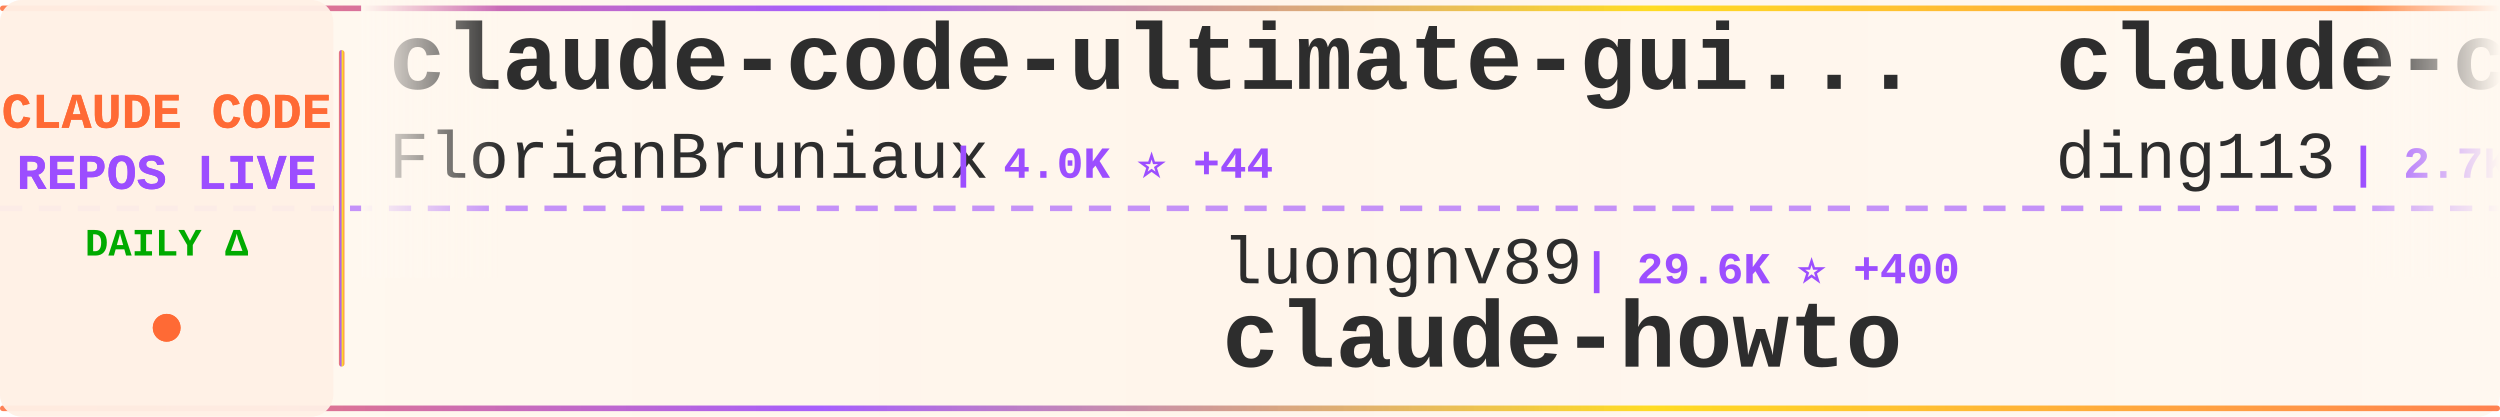
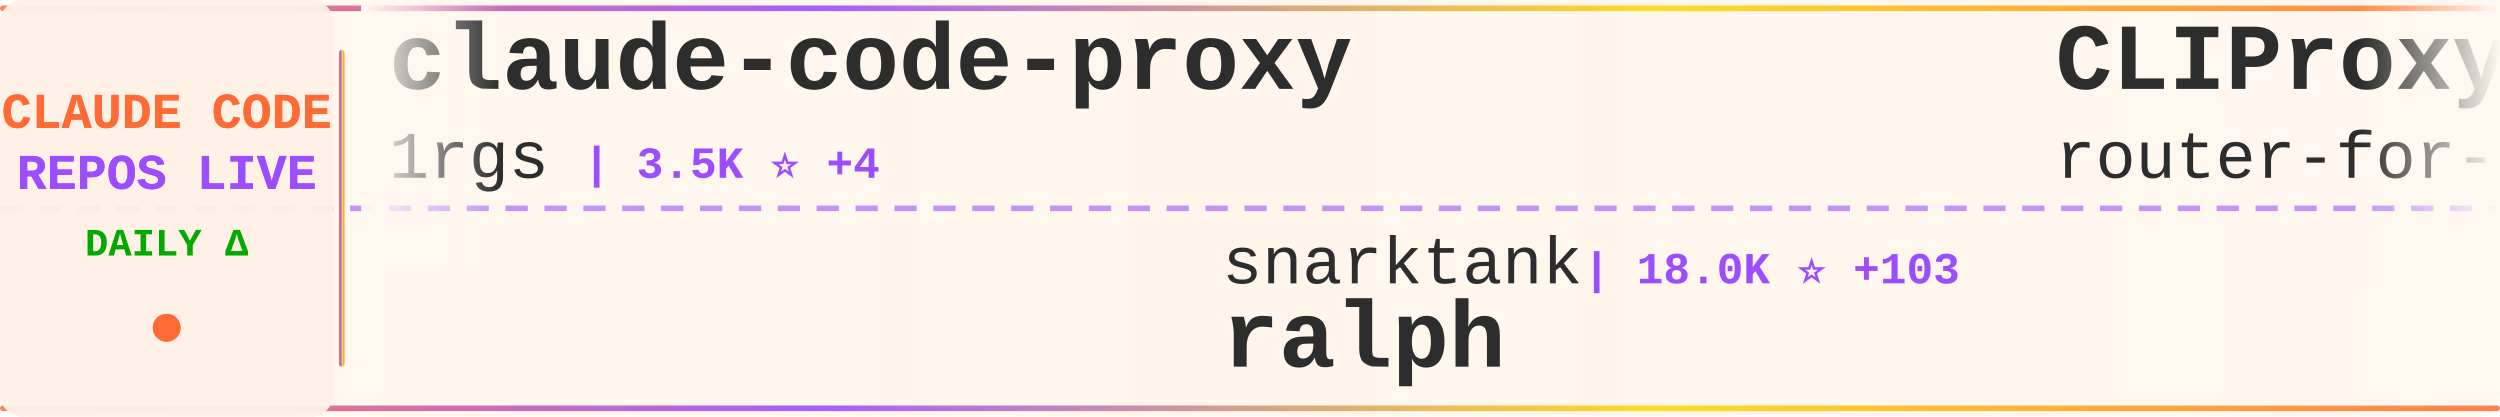
<svg xmlns="http://www.w3.org/2000/svg" width="900" height="150">
  <defs>
    <linearGradient id="tickerBg" x1="0%" y1="0%" x2="100%" y2="0%">
      <stop offset="0%" style="stop-color:#fff8f0;stop-opacity:0.98" />
      <stop offset="50%" style="stop-color:#fff5eb;stop-opacity:1" />
      <stop offset="100%" style="stop-color:#fff8f0;stop-opacity:0.98" />
    </linearGradient>
    <linearGradient id="borderGrad" x1="0%" y1="0%" x2="100%" y2="0%">
      <stop offset="0%" style="stop-color:#FF6B35;stop-opacity:0.85">
        <animate attributeName="stop-opacity" values="0.85;1;0.85" dur="2s" repeatCount="indefinite" />
      </stop>
      <stop offset="33%" style="stop-color:#9C4EFF;stop-opacity:0.9">
        <animate attributeName="stop-opacity" values="0.9;1;0.9" dur="2.2s" repeatCount="indefinite" />
      </stop>
      <stop offset="66%" style="stop-color:#FFD700;stop-opacity:0.85">
        <animate attributeName="stop-opacity" values="0.85;1;0.85" dur="1.8s" repeatCount="indefinite" />
      </stop>
      <stop offset="100%" style="stop-color:#FF6B35;stop-opacity:0.85">
        <animate attributeName="stop-opacity" values="0.85;1;0.85" dur="2s" repeatCount="indefinite" />
      </stop>
    </linearGradient>
    <filter id="textGlow">
      <feGaussianBlur stdDeviation="0.15" result="coloredBlur" />
      <feMerge>
        <feMergeNode in="coloredBlur" />
        <feMergeNode in="SourceGraphic" />
      </feMerge>
    </filter>
    <filter id="metricGlow">
      <feGaussianBlur stdDeviation="0.2" result="coloredBlur" />
      <feMerge>
        <feMergeNode in="coloredBlur" />
        <feMergeNode in="SourceGraphic" />
      </feMerge>
    </filter>
    <linearGradient id="leftFade" x1="0%" y1="0%" x2="100%" y2="0%">
      <stop offset="0%" style="stop-color:#fff8f0;stop-opacity:1" />
      <stop offset="100%" style="stop-color:#fff8f0;stop-opacity:0" />
    </linearGradient>
    <linearGradient id="rightFade" x1="0%" y1="0%" x2="100%" y2="0%">
      <stop offset="0%" style="stop-color:#fff8f0;stop-opacity:0" />
      <stop offset="100%" style="stop-color:#fff8f0;stop-opacity:1" />
    </linearGradient>
  </defs>
  <rect width="900" height="150" fill="url(#tickerBg)" rx="8" />
  <rect x="0" y="2" width="900" height="2" fill="url(#borderGrad)" rx="1" />
  <rect x="0" y="146" width="900" height="2" fill="url(#borderGrad)" rx="1" />
  <line x1="0" y1="75" x2="900" y2="75" stroke="#9C4EFF" stroke-width="2" stroke-dasharray="8 6" opacity="0.6" />
  <rect x="0" y="0" width="120" height="150" fill="#fff0e6" opacity="0.95" rx="8" />
  <text x="60" y="46" font-family="'Courier New', monospace" font-size="18" font-weight="bold" fill="#FF6B35" text-anchor="middle" filter="url(#textGlow)">
    CLAUDE CODE
  </text>
  <text x="60" y="68" font-family="'Courier New', monospace" font-size="18" font-weight="bold" fill="#9C4EFF" text-anchor="middle" filter="url(#textGlow)">
    REPOS LIVE
  </text>
  <text x="60" y="92" font-family="'Courier New', monospace" font-size="14" font-weight="bold" fill="#00aa00" text-anchor="middle">
    DAILY Δ
  </text>
  <circle cx="60" cy="118" r="5" fill="#FF6B35" filter="url(#metricGlow)">
    <animate attributeName="r" values="4;6;4" dur="1.5s" repeatCount="indefinite" />
    <animate attributeName="opacity" values="0.6;1;0.6" dur="1.5s" repeatCount="indefinite" />
  </circle>
  <rect x="122" y="18" width="2" height="114" fill="url(#borderGrad)" rx="1" />
  <clipPath id="tickerClip">
    <rect x="130" y="0" width="770" height="150" />
  </clipPath>
  <g clip-path="url(#tickerClip)">
    <g id="tickerItems">
      <animateTransform attributeName="transform" attributeType="XML" type="translate" from="0 0" to="-3000 0" dur="54s" repeatCount="indefinite" />
      <g transform="translate(0, 0)">
-         <text x="140" y="32" font-family="'Courier New', monospace" font-size="34" font-weight="bold" fill="#2d2d2d">claude-code-ultimate-gui...</text>
-         <text x="140" y="64" font-family="'Courier New', monospace" font-size="24" font-weight="normal" fill="#2d2d2d" opacity="1.0">FlorianBruniaux</text>
-         <text x="342" y="64" font-family="'Courier New', monospace" font-size="16" font-weight="bold" fill="#9C4EFF"> | 4.0K ⭐ +44</text>
+         <text x="140" y="32" font-family="'Courier New', monospace" font-size="34" font-weight="bold" fill="#2d2d2d">claude-code-proxy</text>
+         <text x="140" y="64" font-family="'Courier New', monospace" font-size="24" font-weight="normal" fill="#2d2d2d" opacity="1.0">1rgs</text>
+         <text x="210" y="64" font-family="'Courier New', monospace" font-size="16" font-weight="bold" fill="#9C4EFF"> | 3.5K ⭐ +4</text>
      </g>
      <g transform="translate(300, 0)">
-         <text x="140" y="102" font-family="'Courier New', monospace" font-size="24" font-weight="normal" fill="#2d2d2d" opacity="1.0">luongnv89</text>
-         <text x="270" y="102" font-family="'Courier New', monospace" font-size="16" font-weight="bold" fill="#9C4EFF"> | 29.6K ⭐ +400</text>
-         <text x="140" y="132" font-family="'Courier New', monospace" font-size="34" font-weight="bold" fill="#2d2d2d">claude-howto</text>
+         <text x="140" y="102" font-family="'Courier New', monospace" font-size="24" font-weight="normal" fill="#2d2d2d" opacity="1.0">snarktank</text>
+         <text x="270" y="102" font-family="'Courier New', monospace" font-size="16" font-weight="bold" fill="#9C4EFF"> | 18.0K ⭐ +103</text>
+         <text x="140" y="132" font-family="'Courier New', monospace" font-size="34" font-weight="bold" fill="#2d2d2d">ralph</text>
      </g>
      <g transform="translate(600, 0)">
-         <text x="140" y="32" font-family="'Courier New', monospace" font-size="34" font-weight="bold" fill="#2d2d2d">claude-code-hub</text>
-         <text x="140" y="64" font-family="'Courier New', monospace" font-size="24" font-weight="normal" fill="#2d2d2d" opacity="1.0">ding113</text>
-         <text x="246" y="64" font-family="'Courier New', monospace" font-size="16" font-weight="bold" fill="#9C4EFF"> | 2.7K ⭐ +10</text>
+         <text x="140" y="32" font-family="'Courier New', monospace" font-size="34" font-weight="bold" fill="#2d2d2d">CLIProxyAPI</text>
+         <text x="140" y="64" font-family="'Courier New', monospace" font-size="24" font-weight="normal" fill="#2d2d2d" opacity="1.0">router-for-me</text>
+         <text x="318" y="64" font-family="'Courier New', monospace" font-size="16" font-weight="bold" fill="#9C4EFF"> | 29.3K ⭐ +293</text>
      </g>
      <g transform="translate(900, 0)">
-         <text x="140" y="102" font-family="'Courier New', monospace" font-size="24" font-weight="normal" fill="#2d2d2d" opacity="1.0">ponponon</text>
-         <text x="258" y="102" font-family="'Courier New', monospace" font-size="16" font-weight="bold" fill="#9C4EFF"> | 2.2K ⭐ +4</text>
-         <text x="140" y="132" font-family="'Courier New', monospace" font-size="34" font-weight="bold" fill="#2d2d2d">claude_code_src</text>
+         <text x="140" y="102" font-family="'Courier New', monospace" font-size="24" font-weight="normal" fill="#2d2d2d" opacity="1.0">feiskyer</text>
+         <text x="258" y="102" font-family="'Courier New', monospace" font-size="16" font-weight="bold" fill="#9C4EFF"> | 1.5K ⭐ +2</text>
+         <text x="140" y="132" font-family="'Courier New', monospace" font-size="34" font-weight="bold" fill="#2d2d2d">claude-code-settings</text>
      </g>
      <g transform="translate(1200, 0)">
-         <text x="140" y="32" font-family="'Courier New', monospace" font-size="34" font-weight="bold" fill="#2d2d2d">agents</text>
-         <text x="140" y="64" font-family="'Courier New', monospace" font-size="24" font-weight="normal" fill="#2d2d2d" opacity="1.0">wshobson</text>
-         <text x="258" y="64" font-family="'Courier New', monospace" font-size="16" font-weight="bold" fill="#9C4EFF"> | 34.4K ⭐ +67</text>
+         <text x="140" y="32" font-family="'Courier New', monospace" font-size="34" font-weight="bold" fill="#2d2d2d">sc-claude-code-files</text>
+         <text x="140" y="64" font-family="'Courier New', monospace" font-size="24" font-weight="normal" fill="#2d2d2d" opacity="1.0">https-deeplearning-ai</text>
+         <text x="414" y="64" font-family="'Courier New', monospace" font-size="16" font-weight="bold" fill="#9C4EFF"> | 498 ⭐ +2</text>
      </g>
      <g transform="translate(1500, 0)">
+         <text x="140" y="102" font-family="'Courier New', monospace" font-size="24" font-weight="normal" fill="#2d2d2d" opacity="1.0">eyaltoledano</text>
+         <text x="306" y="102" font-family="'Courier New', monospace" font-size="16" font-weight="bold" fill="#9C4EFF"> | 26.9K ⭐ +32</text>
+         <text x="140" y="132" font-family="'Courier New', monospace" font-size="34" font-weight="bold" fill="#2d2d2d">claude-task-master</text>
+       </g>
+       <g transform="translate(1800, 0)">
+         <text x="140" y="32" font-family="'Courier New', monospace" font-size="34" font-weight="bold" fill="#2d2d2d">claude-code-from-scratch</text>
+         <text x="140" y="64" font-family="'Courier New', monospace" font-size="24" font-weight="normal" fill="#2d2d2d" opacity="1.0">Windy3f3f3f3f</text>
+         <text x="318" y="64" font-family="'Courier New', monospace" font-size="16" font-weight="bold" fill="#9C4EFF"> | 1.0K ⭐ +14</text>
+       </g>
+       <g transform="translate(2100, 0)">
        <text x="140" y="102" font-family="'Courier New', monospace" font-size="24" font-weight="normal" fill="#2d2d2d" opacity="1.0">anthropics</text>
-         <text x="282" y="102" font-family="'Courier New', monospace" font-size="16" font-weight="bold" fill="#9C4EFF"> | 18.1K ⭐ +89</text>
+         <text x="282" y="102" font-family="'Courier New', monospace" font-size="16" font-weight="bold" fill="#9C4EFF"> | 18.1K ⭐ +85</text>
        <text x="140" y="132" font-family="'Courier New', monospace" font-size="34" font-weight="bold" fill="#2d2d2d">claude-plugins-official</text>
      </g>
-       <g transform="translate(1800, 0)">
-         <text x="140" y="32" font-family="'Courier New', monospace" font-size="34" font-weight="bold" fill="#2d2d2d">claude-code-rust</text>
-         <text x="140" y="64" font-family="'Courier New', monospace" font-size="24" font-weight="normal" fill="#2d2d2d" opacity="1.0">lorryjovens-hub</text>
-         <text x="342" y="64" font-family="'Courier New', monospace" font-size="16" font-weight="bold" fill="#9C4EFF"> | 1.5K ⭐ +8</text>
-       </g>
-       <g transform="translate(2100, 0)">
-         <text x="140" y="102" font-family="'Courier New', monospace" font-size="24" font-weight="normal" fill="#2d2d2d" opacity="1.0">LING71671</text>
-         <text x="270" y="102" font-family="'Courier New', monospace" font-size="16" font-weight="bold" fill="#9C4EFF"> | 786 ⭐ +4</text>
-         <text x="140" y="132" font-family="'Courier New', monospace" font-size="34" font-weight="bold" fill="#2d2d2d">Open-ClaudeCode</text>
-       </g>
      <g transform="translate(2400, 0)">
-         <text x="140" y="32" font-family="'Courier New', monospace" font-size="34" font-weight="bold" fill="#2d2d2d">how-claude-code-works</text>
-         <text x="140" y="64" font-family="'Courier New', monospace" font-size="24" font-weight="normal" fill="#2d2d2d" opacity="1.0">Windy3f3f3f3f</text>
-         <text x="318" y="64" font-family="'Courier New', monospace" font-size="16" font-weight="bold" fill="#9C4EFF"> | 2.0K ⭐ +8</text>
+         <text x="140" y="32" font-family="'Courier New', monospace" font-size="34" font-weight="bold" fill="#2d2d2d">claude-code-rev</text>
+         <text x="140" y="64" font-family="'Courier New', monospace" font-size="24" font-weight="normal" fill="#2d2d2d" opacity="1.0">oboard</text>
+         <text x="234" y="64" font-family="'Courier New', monospace" font-size="16" font-weight="bold" fill="#9C4EFF"> | 3.1K ⭐ +1</text>
      </g>
      <g transform="translate(2700, 0)">
-         <text x="140" y="102" font-family="'Courier New', monospace" font-size="24" font-weight="normal" fill="#2d2d2d" opacity="1.0">luyao618</text>
-         <text x="258" y="102" font-family="'Courier New', monospace" font-size="16" font-weight="bold" fill="#9C4EFF"> | 1.3K ⭐ +12</text>
-         <text x="140" y="132" font-family="'Courier New', monospace" font-size="34" font-weight="bold" fill="#2d2d2d">Claude-Code-Source-Study</text>
+         <text x="140" y="102" font-family="'Courier New', monospace" font-size="24" font-weight="normal" fill="#2d2d2d" opacity="1.0">lintsinghua</text>
+         <text x="294" y="102" font-family="'Courier New', monospace" font-size="16" font-weight="bold" fill="#9C4EFF"> | 3.0K ⭐ +26</text>
+         <text x="140" y="132" font-family="'Courier New', monospace" font-size="34" font-weight="bold" fill="#2d2d2d">claude-code-book</text>
      </g>
      <g transform="translate(3000, 0)">
-         <text x="140" y="32" font-family="'Courier New', monospace" font-size="34" font-weight="bold" fill="#2d2d2d">claude-code-ultimate-gui...</text>
-         <text x="140" y="64" font-family="'Courier New', monospace" font-size="24" font-weight="normal" fill="#2d2d2d" opacity="1.0">FlorianBruniaux</text>
-         <text x="342" y="64" font-family="'Courier New', monospace" font-size="16" font-weight="bold" fill="#9C4EFF"> | 4.0K ⭐ +44</text>
+         <text x="140" y="32" font-family="'Courier New', monospace" font-size="34" font-weight="bold" fill="#2d2d2d">claude-code-proxy</text>
+         <text x="140" y="64" font-family="'Courier New', monospace" font-size="24" font-weight="normal" fill="#2d2d2d" opacity="1.0">1rgs</text>
+         <text x="210" y="64" font-family="'Courier New', monospace" font-size="16" font-weight="bold" fill="#9C4EFF"> | 3.5K ⭐ +4</text>
      </g>
      <g transform="translate(3300, 0)">
-         <text x="140" y="102" font-family="'Courier New', monospace" font-size="24" font-weight="normal" fill="#2d2d2d" opacity="1.0">luongnv89</text>
-         <text x="270" y="102" font-family="'Courier New', monospace" font-size="16" font-weight="bold" fill="#9C4EFF"> | 29.6K ⭐ +400</text>
-         <text x="140" y="132" font-family="'Courier New', monospace" font-size="34" font-weight="bold" fill="#2d2d2d">claude-howto</text>
+         <text x="140" y="102" font-family="'Courier New', monospace" font-size="24" font-weight="normal" fill="#2d2d2d" opacity="1.0">snarktank</text>
+         <text x="270" y="102" font-family="'Courier New', monospace" font-size="16" font-weight="bold" fill="#9C4EFF"> | 18.0K ⭐ +103</text>
+         <text x="140" y="132" font-family="'Courier New', monospace" font-size="34" font-weight="bold" fill="#2d2d2d">ralph</text>
      </g>
      <g transform="translate(3600, 0)">
-         <text x="140" y="32" font-family="'Courier New', monospace" font-size="34" font-weight="bold" fill="#2d2d2d">claude-code-hub</text>
-         <text x="140" y="64" font-family="'Courier New', monospace" font-size="24" font-weight="normal" fill="#2d2d2d" opacity="1.0">ding113</text>
-         <text x="246" y="64" font-family="'Courier New', monospace" font-size="16" font-weight="bold" fill="#9C4EFF"> | 2.7K ⭐ +10</text>
+         <text x="140" y="32" font-family="'Courier New', monospace" font-size="34" font-weight="bold" fill="#2d2d2d">CLIProxyAPI</text>
+         <text x="140" y="64" font-family="'Courier New', monospace" font-size="24" font-weight="normal" fill="#2d2d2d" opacity="1.0">router-for-me</text>
+         <text x="318" y="64" font-family="'Courier New', monospace" font-size="16" font-weight="bold" fill="#9C4EFF"> | 29.3K ⭐ +293</text>
      </g>
      <g transform="translate(3900, 0)">
-         <text x="140" y="102" font-family="'Courier New', monospace" font-size="24" font-weight="normal" fill="#2d2d2d" opacity="1.0">ponponon</text>
-         <text x="258" y="102" font-family="'Courier New', monospace" font-size="16" font-weight="bold" fill="#9C4EFF"> | 2.2K ⭐ +4</text>
-         <text x="140" y="132" font-family="'Courier New', monospace" font-size="34" font-weight="bold" fill="#2d2d2d">claude_code_src</text>
+         <text x="140" y="102" font-family="'Courier New', monospace" font-size="24" font-weight="normal" fill="#2d2d2d" opacity="1.0">feiskyer</text>
+         <text x="258" y="102" font-family="'Courier New', monospace" font-size="16" font-weight="bold" fill="#9C4EFF"> | 1.5K ⭐ +2</text>
+         <text x="140" y="132" font-family="'Courier New', monospace" font-size="34" font-weight="bold" fill="#2d2d2d">claude-code-settings</text>
      </g>
    </g>
  </g>
  <rect x="130" y="0" width="50" height="100" fill="url(#leftFade)" />
  <rect x="850" y="0" width="50" height="100" fill="url(#rightFade)" />
</svg>
